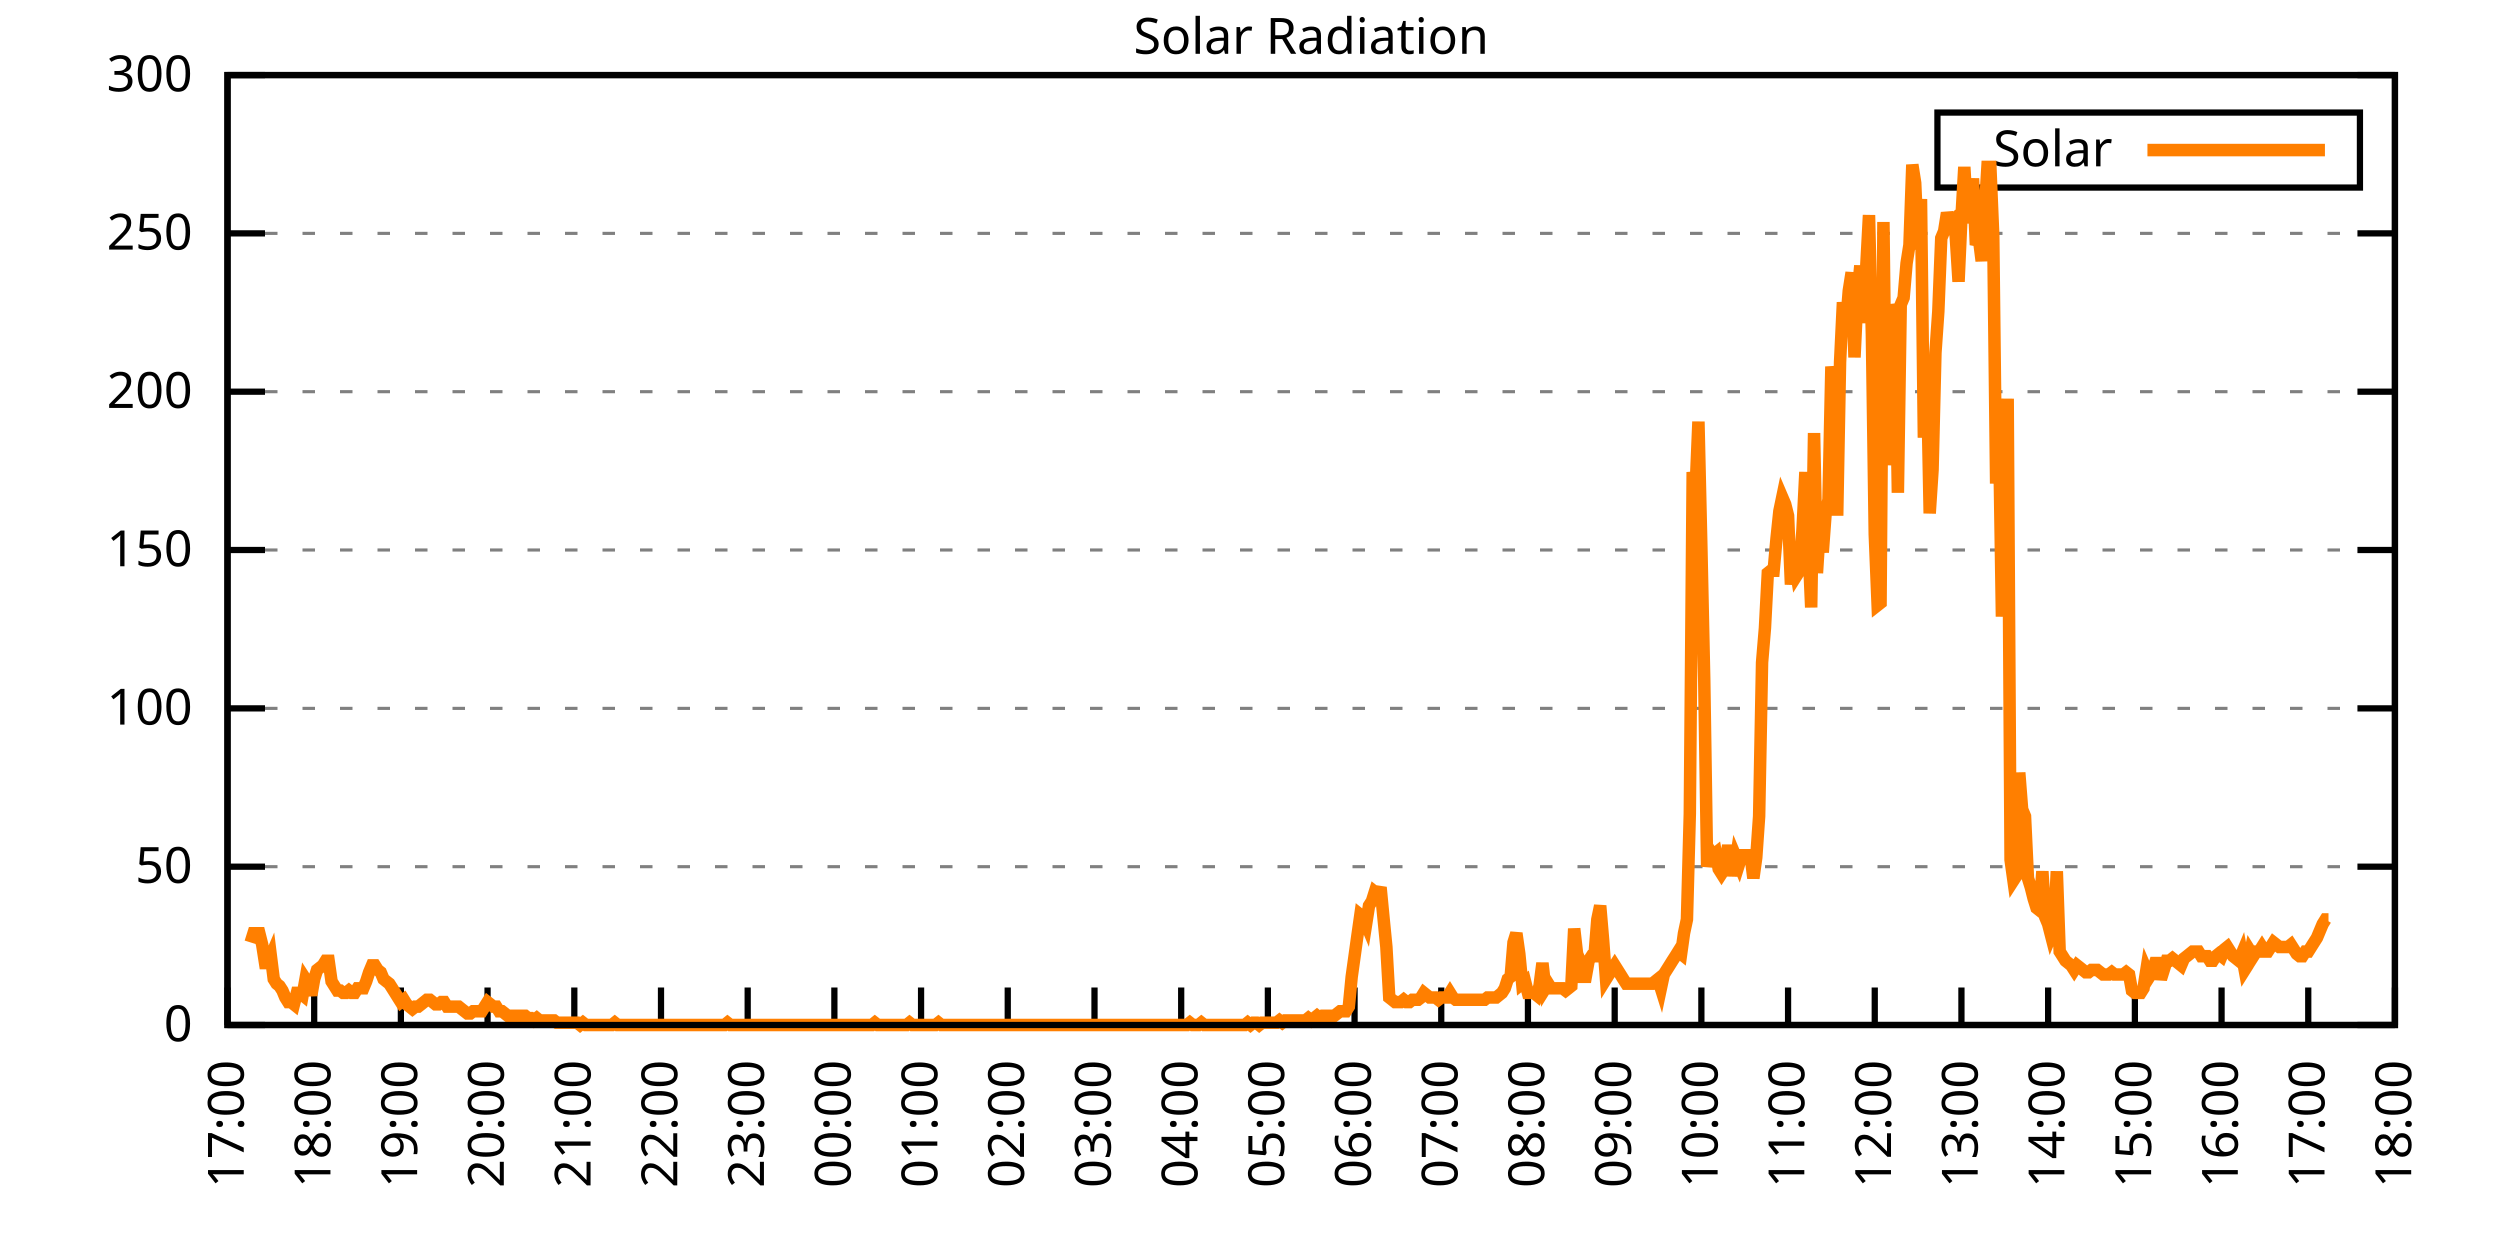
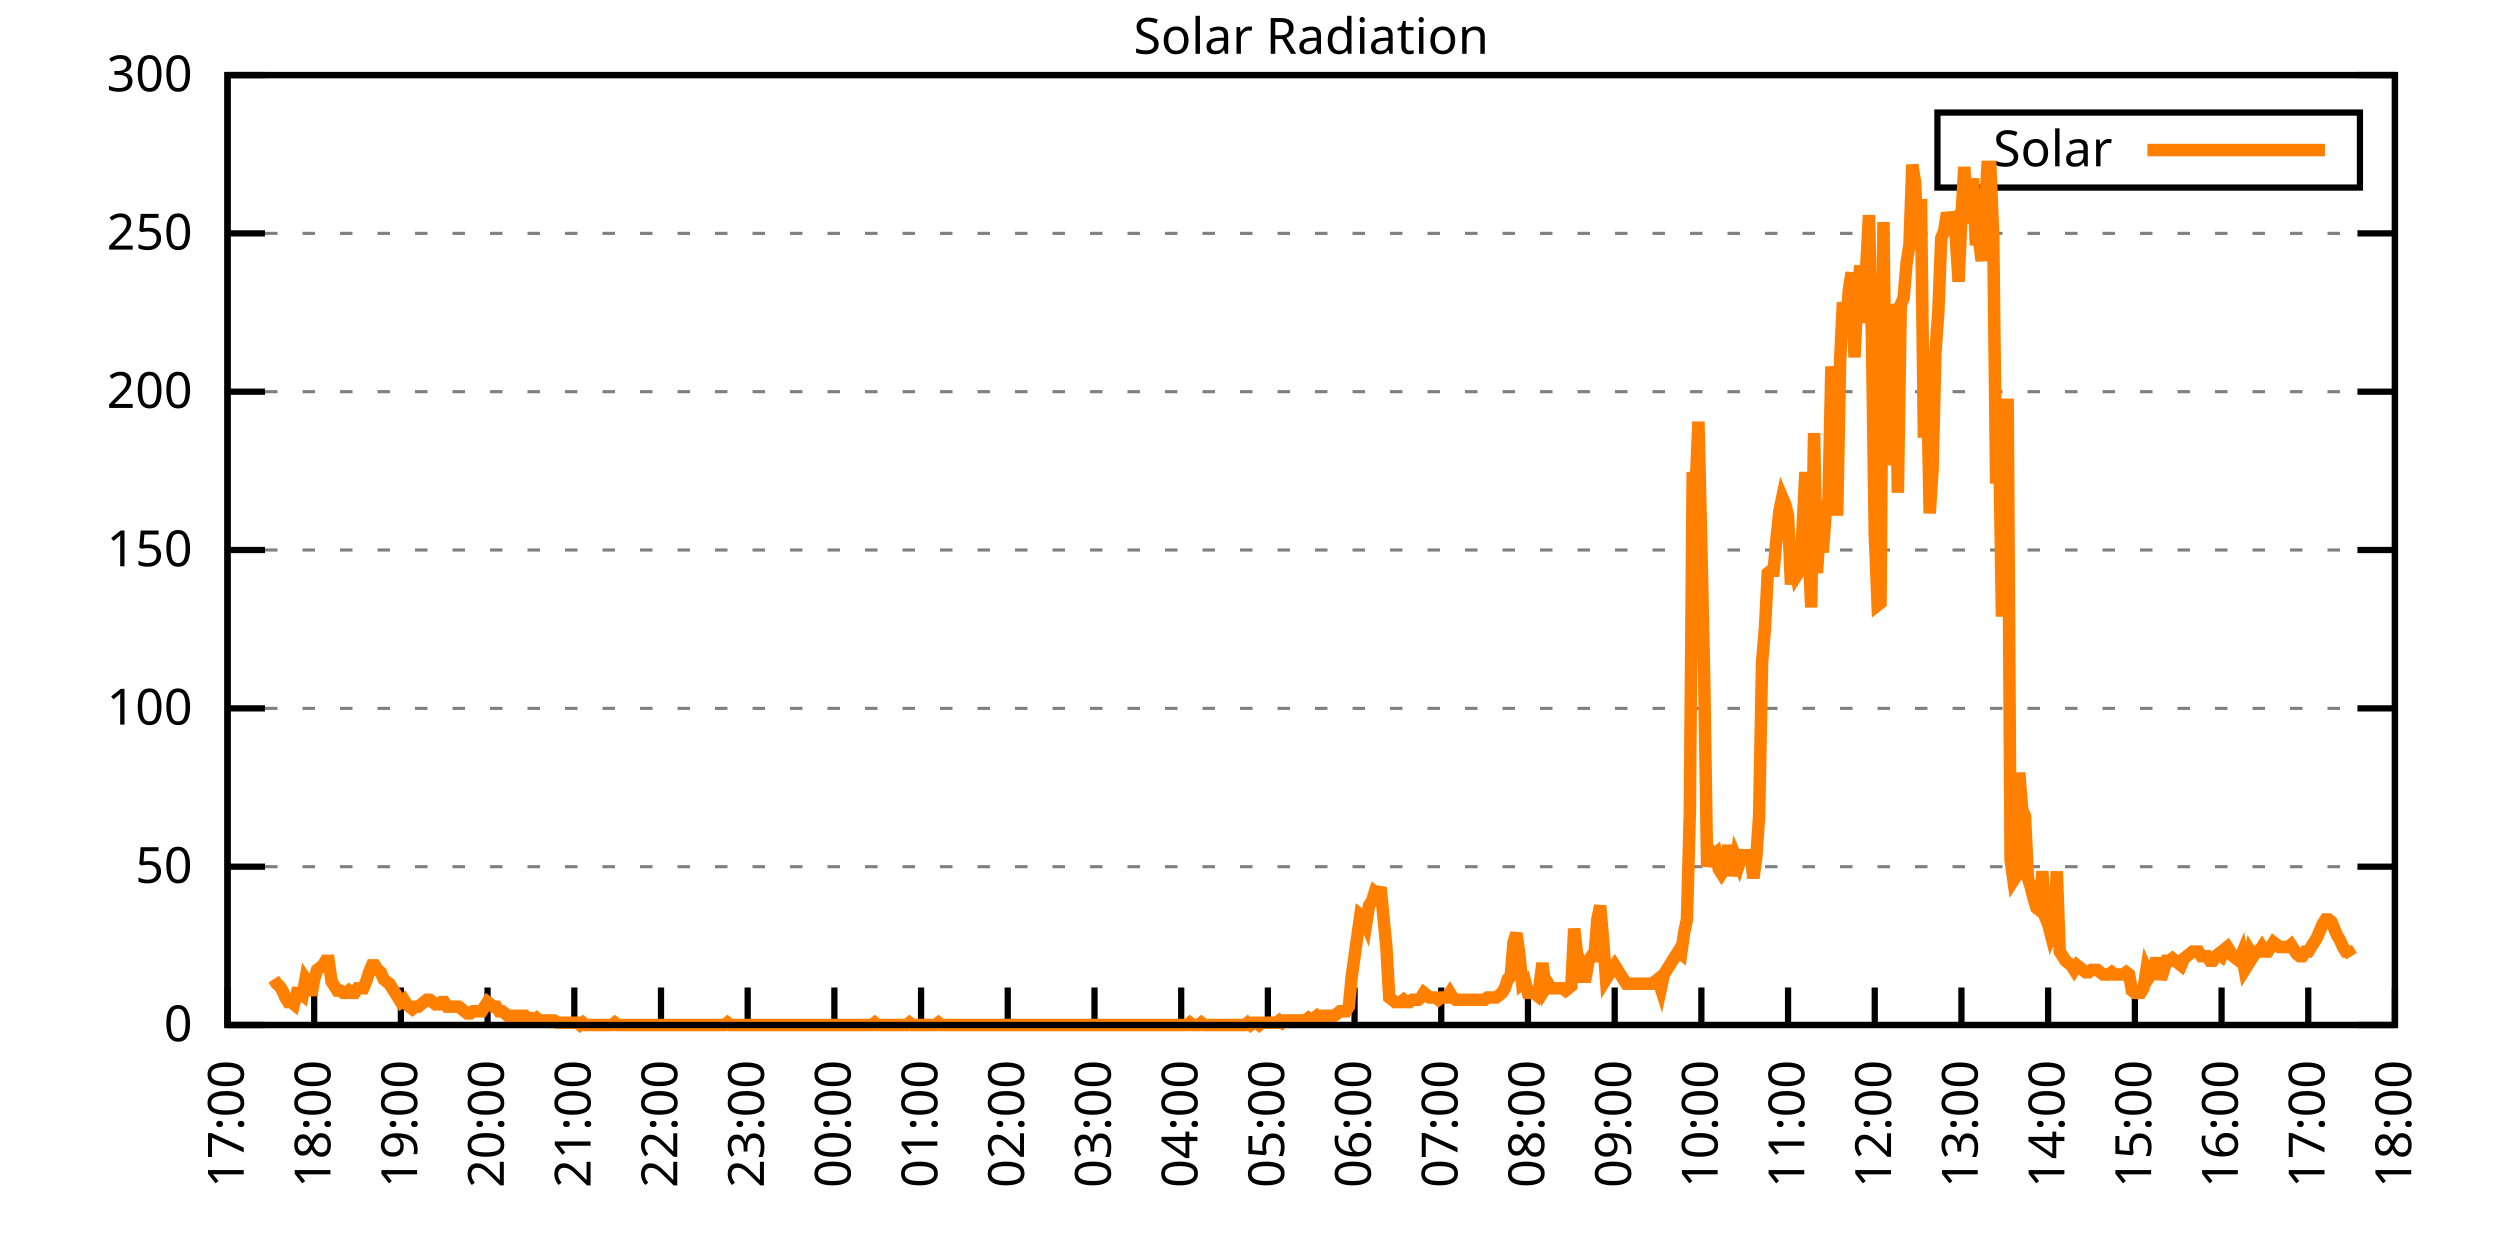
<svg xmlns="http://www.w3.org/2000/svg" xmlns:xlink="http://www.w3.org/1999/xlink" width="400" height="200" viewBox="0 0 400 200">
  <g id="gnuplot_canvas">
    <rect x="0" y="0" width="400" height="200" fill="none" />
    <defs>
      <circle id="gpDot" r="0.5" stroke-width="0.5" stroke="currentColor" />
      <path id="gpPt0" stroke-width="0.333" stroke="currentColor" d="M-1,0 h2 M0,-1 v2" />
      <path id="gpPt1" stroke-width="0.333" stroke="currentColor" d="M-1,-1 L1,1 M1,-1 L-1,1" />
      <path id="gpPt2" stroke-width="0.333" stroke="currentColor" d="M-1,0 L1,0 M0,-1 L0,1 M-1,-1 L1,1 M-1,1 L1,-1" />
      <rect id="gpPt3" stroke-width="0.333" stroke="currentColor" x="-1" y="-1" width="2" height="2" />
      <rect id="gpPt4" stroke-width="0.333" stroke="currentColor" fill="currentColor" x="-1" y="-1" width="2" height="2" />
      <circle id="gpPt5" stroke-width="0.333" stroke="currentColor" cx="0" cy="0" r="1" />
      <use xlink:href="#gpPt5" id="gpPt6" fill="currentColor" stroke="none" />
      <path id="gpPt7" stroke-width="0.333" stroke="currentColor" d="M0,-1.33 L-1.33,0.67 L1.33,0.67 z" />
      <use xlink:href="#gpPt7" id="gpPt8" fill="currentColor" stroke="none" />
      <use xlink:href="#gpPt7" id="gpPt9" stroke="currentColor" transform="rotate(180)" />
      <use xlink:href="#gpPt9" id="gpPt10" fill="currentColor" stroke="none" />
      <use xlink:href="#gpPt3" id="gpPt11" stroke="currentColor" transform="rotate(45)" />
      <use xlink:href="#gpPt11" id="gpPt12" fill="currentColor" stroke="none" />
      <path id="gpPt13" stroke-width="0.333" stroke="currentColor" d="M0,1.330 L1.265,0.411 L0.782,-1.067 L-0.782,-1.076 L-1.265,0.411 z" />
      <use xlink:href="#gpPt13" id="gpPt14" fill="currentColor" stroke="none" />
      <filter id="textbox" filterUnits="objectBoundingBox" x="0" y="0" height="1" width="1">
        <feFlood flood-color="white" flood-opacity="1" result="bgnd" />
        <feComposite in="SourceGraphic" in2="bgnd" operator="atop" />
      </filter>
      <filter id="greybox" filterUnits="objectBoundingBox" x="0" y="0" height="1" width="1">
        <feFlood flood-color="lightgrey" flood-opacity="1" result="grey" />
        <feComposite in="SourceGraphic" in2="grey" operator="atop" />
      </filter>
    </defs>
    <g fill="none" color="white" stroke="currentColor" stroke-width="1.00" stroke-linecap="butt" stroke-linejoin="miter">
</g>
    <g fill="none" color="black" stroke="currentColor" stroke-width="1.00" stroke-linecap="butt" stroke-linejoin="miter">
      <g stroke="none" shape-rendering="crispEdges">
        <polygon fill="rgb(255, 255, 255)" points="36.40,164.00 383.18,164.00 383.18,12.02 36.40,12.02 " />
      </g>
    </g>
    <g fill="none" color="black" stroke="currentColor" stroke-width="1.00" stroke-linecap="butt" stroke-linejoin="miter">
</g>
    <g fill="none" color="black" stroke="black" stroke-width="0.50" stroke-linecap="butt" stroke-linejoin="miter">
</g>
    <g fill="none" color="gray" stroke="currentColor" stroke-width="0.50" stroke-linecap="butt" stroke-linejoin="miter">
      <path stroke="gray" stroke-dasharray="2,4" class="gridline" d="M36.40,164.00 L383.19,164.00  " />
    </g>
    <g fill="none" color="gray" stroke="gray" stroke-width="1.00" stroke-linecap="butt" stroke-linejoin="miter">
</g>
    <g fill="none" color="black" stroke="currentColor" stroke-width="1.00" stroke-linecap="butt" stroke-linejoin="miter">
      <path stroke="black" d="M36.40,164.00 L42.40,164.00 M383.19,164.00 L377.19,164.00  " />
      <g transform="translate(30.80,166.60)" stroke="none" fill="black" font-family="Sans" font-size="8.00" text-anchor="end">
        <text>
          <tspan font-family="Sans"> 0</tspan>
        </text>
      </g>
    </g>
    <g fill="none" color="black" stroke="currentColor" stroke-width="1.00" stroke-linecap="butt" stroke-linejoin="miter">
</g>
    <g fill="none" color="black" stroke="black" stroke-width="0.50" stroke-linecap="butt" stroke-linejoin="miter">
</g>
    <g fill="none" color="gray" stroke="currentColor" stroke-width="0.50" stroke-linecap="butt" stroke-linejoin="miter">
      <path stroke="gray" stroke-dasharray="2,4" class="gridline" d="M36.40,138.67 L383.19,138.67  " />
    </g>
    <g fill="none" color="gray" stroke="gray" stroke-width="1.00" stroke-linecap="butt" stroke-linejoin="miter">
</g>
    <g fill="none" color="black" stroke="currentColor" stroke-width="1.00" stroke-linecap="butt" stroke-linejoin="miter">
      <path stroke="black" d="M36.40,138.67 L42.40,138.67 M383.19,138.67 L377.19,138.67  " />
      <g transform="translate(30.80,141.27)" stroke="none" fill="black" font-family="Sans" font-size="8.00" text-anchor="end">
        <text>
          <tspan font-family="Sans"> 50</tspan>
        </text>
      </g>
    </g>
    <g fill="none" color="black" stroke="currentColor" stroke-width="1.00" stroke-linecap="butt" stroke-linejoin="miter">
</g>
    <g fill="none" color="black" stroke="black" stroke-width="0.50" stroke-linecap="butt" stroke-linejoin="miter">
</g>
    <g fill="none" color="gray" stroke="currentColor" stroke-width="0.50" stroke-linecap="butt" stroke-linejoin="miter">
      <path stroke="gray" stroke-dasharray="2,4" class="gridline" d="M36.40,113.34 L383.19,113.34  " />
    </g>
    <g fill="none" color="gray" stroke="gray" stroke-width="1.00" stroke-linecap="butt" stroke-linejoin="miter">
</g>
    <g fill="none" color="black" stroke="currentColor" stroke-width="1.00" stroke-linecap="butt" stroke-linejoin="miter">
      <path stroke="black" d="M36.40,113.34 L42.40,113.34 M383.19,113.34 L377.19,113.34  " />
      <g transform="translate(30.80,115.94)" stroke="none" fill="black" font-family="Sans" font-size="8.00" text-anchor="end">
        <text>
          <tspan font-family="Sans"> 100</tspan>
        </text>
      </g>
    </g>
    <g fill="none" color="black" stroke="currentColor" stroke-width="1.00" stroke-linecap="butt" stroke-linejoin="miter">
</g>
    <g fill="none" color="black" stroke="black" stroke-width="0.50" stroke-linecap="butt" stroke-linejoin="miter">
</g>
    <g fill="none" color="gray" stroke="currentColor" stroke-width="0.50" stroke-linecap="butt" stroke-linejoin="miter">
      <path stroke="gray" stroke-dasharray="2,4" class="gridline" d="M36.40,88.00 L383.19,88.00  " />
    </g>
    <g fill="none" color="gray" stroke="gray" stroke-width="1.00" stroke-linecap="butt" stroke-linejoin="miter">
</g>
    <g fill="none" color="black" stroke="currentColor" stroke-width="1.00" stroke-linecap="butt" stroke-linejoin="miter">
      <path stroke="black" d="M36.40,88.00 L42.40,88.00 M383.19,88.00 L377.19,88.00  " />
      <g transform="translate(30.80,90.60)" stroke="none" fill="black" font-family="Sans" font-size="8.00" text-anchor="end">
        <text>
          <tspan font-family="Sans"> 150</tspan>
        </text>
      </g>
    </g>
    <g fill="none" color="black" stroke="currentColor" stroke-width="1.00" stroke-linecap="butt" stroke-linejoin="miter">
</g>
    <g fill="none" color="black" stroke="black" stroke-width="0.50" stroke-linecap="butt" stroke-linejoin="miter">
</g>
    <g fill="none" color="gray" stroke="currentColor" stroke-width="0.50" stroke-linecap="butt" stroke-linejoin="miter">
      <path stroke="gray" stroke-dasharray="2,4" class="gridline" d="M36.40,62.67 L383.19,62.67  " />
    </g>
    <g fill="none" color="gray" stroke="gray" stroke-width="1.00" stroke-linecap="butt" stroke-linejoin="miter">
</g>
    <g fill="none" color="black" stroke="currentColor" stroke-width="1.00" stroke-linecap="butt" stroke-linejoin="miter">
      <path stroke="black" d="M36.40,62.67 L42.40,62.67 M383.19,62.67 L377.19,62.67  " />
      <g transform="translate(30.80,65.27)" stroke="none" fill="black" font-family="Sans" font-size="8.00" text-anchor="end">
        <text>
          <tspan font-family="Sans"> 200</tspan>
        </text>
      </g>
    </g>
    <g fill="none" color="black" stroke="currentColor" stroke-width="1.00" stroke-linecap="butt" stroke-linejoin="miter">
</g>
    <g fill="none" color="black" stroke="black" stroke-width="0.50" stroke-linecap="butt" stroke-linejoin="miter">
</g>
    <g fill="none" color="gray" stroke="currentColor" stroke-width="0.50" stroke-linecap="butt" stroke-linejoin="miter">
      <path stroke="gray" stroke-dasharray="2,4" class="gridline" d="M36.40,37.34 L383.19,37.34  " />
    </g>
    <g fill="none" color="gray" stroke="gray" stroke-width="1.00" stroke-linecap="butt" stroke-linejoin="miter">
</g>
    <g fill="none" color="black" stroke="currentColor" stroke-width="1.00" stroke-linecap="butt" stroke-linejoin="miter">
      <path stroke="black" d="M36.40,37.34 L42.40,37.34 M383.19,37.34 L377.19,37.34  " />
      <g transform="translate(30.80,39.94)" stroke="none" fill="black" font-family="Sans" font-size="8.00" text-anchor="end">
        <text>
          <tspan font-family="Sans"> 250</tspan>
        </text>
      </g>
    </g>
    <g fill="none" color="black" stroke="currentColor" stroke-width="1.00" stroke-linecap="butt" stroke-linejoin="miter">
</g>
    <g fill="none" color="black" stroke="black" stroke-width="0.50" stroke-linecap="butt" stroke-linejoin="miter">
</g>
    <g fill="none" color="gray" stroke="currentColor" stroke-width="0.50" stroke-linecap="butt" stroke-linejoin="miter">
      <path stroke="gray" stroke-dasharray="2,4" class="gridline" d="M36.40,12.01 L383.19,12.01  " />
    </g>
    <g fill="none" color="gray" stroke="gray" stroke-width="1.00" stroke-linecap="butt" stroke-linejoin="miter">
</g>
    <g fill="none" color="black" stroke="currentColor" stroke-width="1.00" stroke-linecap="butt" stroke-linejoin="miter">
      <path stroke="black" d="M36.40,12.01 L42.40,12.01 M383.19,12.01 L377.19,12.01  " />
      <g transform="translate(30.80,14.61)" stroke="none" fill="black" font-family="Sans" font-size="8.00" text-anchor="end">
        <text>
          <tspan font-family="Sans"> 300</tspan>
        </text>
      </g>
    </g>
    <g fill="none" color="black" stroke="currentColor" stroke-width="1.00" stroke-linecap="butt" stroke-linejoin="miter">
      <path stroke="black" d="M36.40,164.00 L36.40,158.00  " />
      <g transform="translate(39.00,169.60) rotate(270.00)" stroke="none" fill="black" font-family="Sans" font-size="8.00" text-anchor="end">
        <text>
          <tspan font-family="Sans">17:00</tspan>
        </text>
      </g>
    </g>
    <g fill="none" color="black" stroke="currentColor" stroke-width="1.00" stroke-linecap="butt" stroke-linejoin="miter">
      <path stroke="black" d="M50.27,164.00 L50.27,158.00  " />
      <g transform="translate(52.87,169.60) rotate(270.00)" stroke="none" fill="black" font-family="Sans" font-size="8.00" text-anchor="end">
        <text>
          <tspan font-family="Sans">18:00</tspan>
        </text>
      </g>
    </g>
    <g fill="none" color="black" stroke="currentColor" stroke-width="1.00" stroke-linecap="butt" stroke-linejoin="miter">
      <path stroke="black" d="M64.14,164.00 L64.14,158.00  " />
      <g transform="translate(66.74,169.60) rotate(270.00)" stroke="none" fill="black" font-family="Sans" font-size="8.00" text-anchor="end">
        <text>
          <tspan font-family="Sans">19:00</tspan>
        </text>
      </g>
    </g>
    <g fill="none" color="black" stroke="currentColor" stroke-width="1.00" stroke-linecap="butt" stroke-linejoin="miter">
      <path stroke="black" d="M78.01,164.00 L78.01,158.00  " />
      <g transform="translate(80.61,169.60) rotate(270.00)" stroke="none" fill="black" font-family="Sans" font-size="8.00" text-anchor="end">
        <text>
          <tspan font-family="Sans">20:00</tspan>
        </text>
      </g>
    </g>
    <g fill="none" color="black" stroke="currentColor" stroke-width="1.00" stroke-linecap="butt" stroke-linejoin="miter">
      <path stroke="black" d="M91.89,164.00 L91.89,158.00  " />
      <g transform="translate(94.49,169.60) rotate(270.00)" stroke="none" fill="black" font-family="Sans" font-size="8.00" text-anchor="end">
        <text>
          <tspan font-family="Sans">21:00</tspan>
        </text>
      </g>
    </g>
    <g fill="none" color="black" stroke="currentColor" stroke-width="1.00" stroke-linecap="butt" stroke-linejoin="miter">
      <path stroke="black" d="M105.76,164.00 L105.76,158.00  " />
      <g transform="translate(108.36,169.60) rotate(270.00)" stroke="none" fill="black" font-family="Sans" font-size="8.00" text-anchor="end">
        <text>
          <tspan font-family="Sans">22:00</tspan>
        </text>
      </g>
    </g>
    <g fill="none" color="black" stroke="currentColor" stroke-width="1.00" stroke-linecap="butt" stroke-linejoin="miter">
      <path stroke="black" d="M119.63,164.00 L119.63,158.00  " />
      <g transform="translate(122.23,169.60) rotate(270.00)" stroke="none" fill="black" font-family="Sans" font-size="8.00" text-anchor="end">
        <text>
          <tspan font-family="Sans">23:00</tspan>
        </text>
      </g>
    </g>
    <g fill="none" color="black" stroke="currentColor" stroke-width="1.00" stroke-linecap="butt" stroke-linejoin="miter">
      <path stroke="black" d="M133.50,164.00 L133.50,158.00  " />
      <g transform="translate(136.10,169.60) rotate(270.00)" stroke="none" fill="black" font-family="Sans" font-size="8.00" text-anchor="end">
        <text>
          <tspan font-family="Sans">00:00</tspan>
        </text>
      </g>
    </g>
    <g fill="none" color="black" stroke="currentColor" stroke-width="1.00" stroke-linecap="butt" stroke-linejoin="miter">
      <path stroke="black" d="M147.37,164.00 L147.37,158.00  " />
      <g transform="translate(149.97,169.60) rotate(270.00)" stroke="none" fill="black" font-family="Sans" font-size="8.00" text-anchor="end">
        <text>
          <tspan font-family="Sans">01:00</tspan>
        </text>
      </g>
    </g>
    <g fill="none" color="black" stroke="currentColor" stroke-width="1.00" stroke-linecap="butt" stroke-linejoin="miter">
      <path stroke="black" d="M161.24,164.00 L161.24,158.00  " />
      <g transform="translate(163.84,169.60) rotate(270.00)" stroke="none" fill="black" font-family="Sans" font-size="8.00" text-anchor="end">
        <text>
          <tspan font-family="Sans">02:00</tspan>
        </text>
      </g>
    </g>
    <g fill="none" color="black" stroke="currentColor" stroke-width="1.00" stroke-linecap="butt" stroke-linejoin="miter">
      <path stroke="black" d="M175.12,164.00 L175.12,158.00  " />
      <g transform="translate(177.72,169.60) rotate(270.00)" stroke="none" fill="black" font-family="Sans" font-size="8.00" text-anchor="end">
        <text>
          <tspan font-family="Sans">03:00</tspan>
        </text>
      </g>
    </g>
    <g fill="none" color="black" stroke="currentColor" stroke-width="1.00" stroke-linecap="butt" stroke-linejoin="miter">
      <path stroke="black" d="M188.99,164.00 L188.99,158.00  " />
      <g transform="translate(191.59,169.60) rotate(270.00)" stroke="none" fill="black" font-family="Sans" font-size="8.00" text-anchor="end">
        <text>
          <tspan font-family="Sans">04:00</tspan>
        </text>
      </g>
    </g>
    <g fill="none" color="black" stroke="currentColor" stroke-width="1.00" stroke-linecap="butt" stroke-linejoin="miter">
      <path stroke="black" d="M202.86,164.00 L202.86,158.00  " />
      <g transform="translate(205.46,169.60) rotate(270.00)" stroke="none" fill="black" font-family="Sans" font-size="8.00" text-anchor="end">
        <text>
          <tspan font-family="Sans">05:00</tspan>
        </text>
      </g>
    </g>
    <g fill="none" color="black" stroke="currentColor" stroke-width="1.00" stroke-linecap="butt" stroke-linejoin="miter">
      <path stroke="black" d="M216.73,164.00 L216.73,158.00  " />
      <g transform="translate(219.33,169.60) rotate(270.00)" stroke="none" fill="black" font-family="Sans" font-size="8.00" text-anchor="end">
        <text>
          <tspan font-family="Sans">06:00</tspan>
        </text>
      </g>
    </g>
    <g fill="none" color="black" stroke="currentColor" stroke-width="1.00" stroke-linecap="butt" stroke-linejoin="miter">
      <path stroke="black" d="M230.60,164.00 L230.60,158.00  " />
      <g transform="translate(233.20,169.60) rotate(270.00)" stroke="none" fill="black" font-family="Sans" font-size="8.00" text-anchor="end">
        <text>
          <tspan font-family="Sans">07:00</tspan>
        </text>
      </g>
    </g>
    <g fill="none" color="black" stroke="currentColor" stroke-width="1.00" stroke-linecap="butt" stroke-linejoin="miter">
      <path stroke="black" d="M244.47,164.00 L244.47,158.00  " />
      <g transform="translate(247.07,169.60) rotate(270.00)" stroke="none" fill="black" font-family="Sans" font-size="8.00" text-anchor="end">
        <text>
          <tspan font-family="Sans">08:00</tspan>
        </text>
      </g>
    </g>
    <g fill="none" color="black" stroke="currentColor" stroke-width="1.00" stroke-linecap="butt" stroke-linejoin="miter">
      <path stroke="black" d="M258.35,164.00 L258.35,158.00  " />
      <g transform="translate(260.95,169.60) rotate(270.00)" stroke="none" fill="black" font-family="Sans" font-size="8.00" text-anchor="end">
        <text>
          <tspan font-family="Sans">09:00</tspan>
        </text>
      </g>
    </g>
    <g fill="none" color="black" stroke="currentColor" stroke-width="1.00" stroke-linecap="butt" stroke-linejoin="miter">
      <path stroke="black" d="M272.22,164.00 L272.22,158.00  " />
      <g transform="translate(274.82,169.60) rotate(270.00)" stroke="none" fill="black" font-family="Sans" font-size="8.00" text-anchor="end">
        <text>
          <tspan font-family="Sans">10:00</tspan>
        </text>
      </g>
    </g>
    <g fill="none" color="black" stroke="currentColor" stroke-width="1.00" stroke-linecap="butt" stroke-linejoin="miter">
      <path stroke="black" d="M286.09,164.00 L286.09,158.00  " />
      <g transform="translate(288.69,169.60) rotate(270.00)" stroke="none" fill="black" font-family="Sans" font-size="8.00" text-anchor="end">
        <text>
          <tspan font-family="Sans">11:00</tspan>
        </text>
      </g>
    </g>
    <g fill="none" color="black" stroke="currentColor" stroke-width="1.00" stroke-linecap="butt" stroke-linejoin="miter">
      <path stroke="black" d="M299.96,164.00 L299.96,158.00  " />
      <g transform="translate(302.56,169.60) rotate(270.00)" stroke="none" fill="black" font-family="Sans" font-size="8.00" text-anchor="end">
        <text>
          <tspan font-family="Sans">12:00</tspan>
        </text>
      </g>
    </g>
    <g fill="none" color="black" stroke="currentColor" stroke-width="1.00" stroke-linecap="butt" stroke-linejoin="miter">
      <path stroke="black" d="M313.83,164.00 L313.83,158.00  " />
      <g transform="translate(316.43,169.60) rotate(270.00)" stroke="none" fill="black" font-family="Sans" font-size="8.00" text-anchor="end">
        <text>
          <tspan font-family="Sans">13:00</tspan>
        </text>
      </g>
    </g>
    <g fill="none" color="black" stroke="currentColor" stroke-width="1.00" stroke-linecap="butt" stroke-linejoin="miter">
      <path stroke="black" d="M327.70,164.00 L327.70,158.00  " />
      <g transform="translate(330.30,169.60) rotate(270.00)" stroke="none" fill="black" font-family="Sans" font-size="8.00" text-anchor="end">
        <text>
          <tspan font-family="Sans">14:00</tspan>
        </text>
      </g>
    </g>
    <g fill="none" color="black" stroke="currentColor" stroke-width="1.00" stroke-linecap="butt" stroke-linejoin="miter">
      <path stroke="black" d="M341.58,164.00 L341.58,158.00  " />
      <g transform="translate(344.18,169.60) rotate(270.00)" stroke="none" fill="black" font-family="Sans" font-size="8.00" text-anchor="end">
        <text>
          <tspan font-family="Sans">15:00</tspan>
        </text>
      </g>
    </g>
    <g fill="none" color="black" stroke="currentColor" stroke-width="1.00" stroke-linecap="butt" stroke-linejoin="miter">
      <path stroke="black" d="M355.45,164.00 L355.45,158.00  " />
      <g transform="translate(358.05,169.60) rotate(270.00)" stroke="none" fill="black" font-family="Sans" font-size="8.00" text-anchor="end">
        <text>
          <tspan font-family="Sans">16:00</tspan>
        </text>
      </g>
    </g>
    <g fill="none" color="black" stroke="currentColor" stroke-width="1.00" stroke-linecap="butt" stroke-linejoin="miter">
      <path stroke="black" d="M369.32,164.00 L369.32,158.00  " />
      <g transform="translate(371.92,169.60) rotate(270.00)" stroke="none" fill="black" font-family="Sans" font-size="8.00" text-anchor="end">
        <text>
          <tspan font-family="Sans">17:00</tspan>
        </text>
      </g>
    </g>
    <g fill="none" color="black" stroke="currentColor" stroke-width="1.00" stroke-linecap="butt" stroke-linejoin="miter">
      <path stroke="black" d="M383.19,164.00 L383.19,158.00  " />
      <g transform="translate(385.79,169.60) rotate(270.00)" stroke="none" fill="black" font-family="Sans" font-size="8.00" text-anchor="end">
        <text>
          <tspan font-family="Sans">18:00</tspan>
        </text>
      </g>
    </g>
    <g fill="none" color="black" stroke="currentColor" stroke-width="1.00" stroke-linecap="butt" stroke-linejoin="miter">
</g>
    <g fill="none" color="black" stroke="currentColor" stroke-width="1.00" stroke-linecap="butt" stroke-linejoin="miter">
      <path stroke="black" d="M36.40,12.01 L36.40,164.00 L383.19,164.00 L383.19,12.01 L36.40,12.01 Z  " />
    </g>
    <g fill="none" color="black" stroke="currentColor" stroke-width="1.00" stroke-linecap="butt" stroke-linejoin="miter">
</g>
    <g fill="none" color="black" stroke="currentColor" stroke-width="1.00" stroke-linecap="butt" stroke-linejoin="miter">
      <path stroke="black" d="M309.99,30.01 L309.99,18.01 L377.59,18.01 L377.59,30.01 L309.99,30.01 Z  " />
    </g>
    <g id="Solar_Radiation_plot_1">
      <g fill="none" color="white" stroke="black" stroke-width="2.00" stroke-linecap="butt" stroke-linejoin="miter">
</g>
      <g fill="none" color="black" stroke="currentColor" stroke-width="2.00" stroke-linecap="butt" stroke-linejoin="miter">
        <g transform="translate(337.99,26.61)" stroke="none" fill="black" font-family="Sans" font-size="8.00" text-anchor="end">
          <text>
            <tspan font-family="Sans">Solar</tspan>
          </text>
        </g>
      </g>
      <g fill="none" color="black" stroke="currentColor" stroke-width="2.00" stroke-linecap="butt" stroke-linejoin="miter">
-         <path stroke="rgb(255, 127,   0)" d="M343.59,24.01 L371.99,24.01 M40.10,150.79 L40.56,149.32 L41.02,149.32 L41.49,149.32 L41.95,151.15 L42.41,154.09   L42.87,154.09 L43.34,152.99 L43.80,156.66 L44.26,157.39 L44.72,157.76 L45.19,158.49 L45.65,159.60 L46.11,160.33   L46.57,160.33 L47.03,160.70 L47.50,158.86 L47.96,158.86 L48.42,159.23 L48.88,156.66 L49.35,157.39 L49.81,159.23   L50.27,156.66 L50.73,155.19 L51.20,154.82 L51.66,154.46 L52.12,153.72 L52.58,153.72 L53.05,157.03 L53.51,157.76   L53.97,158.49 L54.43,158.49 L54.90,158.86 L55.36,158.86 L55.82,158.49 L56.28,158.86 L56.75,158.86 L57.21,158.13   L57.67,158.13 L58.13,158.13 L58.59,157.03 L59.06,155.56 L59.52,154.46 L59.98,154.46 L60.44,155.19 L60.91,155.56   L61.37,156.66 L61.83,157.03 L62.29,157.39 L62.76,158.13 L63.22,158.86 L63.68,159.60 L64.14,160.33 L64.61,159.96   L65.07,160.70 L65.53,161.06 L65.99,161.43 L66.46,161.06 L66.92,161.06 L67.38,160.70 L67.84,160.33 L68.30,159.96   L68.77,159.96 L69.23,160.33 L69.69,160.70 L70.15,160.70 L70.62,160.33 L71.08,160.33 L71.54,161.06 L72.00,161.06   L72.47,161.06 L72.93,161.06 L73.39,161.06 L73.85,161.43 L74.32,161.80 L74.78,162.16 L75.24,162.16 L75.70,161.80   L76.17,161.80 L76.63,161.80 L77.09,161.80 L77.55,161.06 L78.01,160.33 L78.48,160.70 L78.94,161.06 L79.40,161.06   L79.86,161.80 L80.33,161.80 L80.79,162.16 L81.25,162.53 L81.71,162.53 L82.18,162.53 L82.64,162.53 L83.10,162.53   L83.56,162.53 L84.03,162.53 L84.49,162.90 L84.95,162.90 L85.41,163.27 L85.88,162.90 L86.34,163.27 L86.80,163.27   L87.26,163.27 L87.72,163.27 L88.19,163.27 L88.65,163.27 L89.11,163.63 L89.57,163.63 L90.04,163.63 L90.50,163.63   L90.96,163.63 L91.42,163.63 L91.89,163.63 L92.35,163.63 L92.81,164.00 L93.27,163.63 L93.74,164.00 L94.20,164.00   L94.66,164.00 L95.12,164.00 L95.59,164.00 L96.05,164.00 L96.51,164.00 L96.97,164.00 L97.44,164.00 L97.90,164.00   L98.36,163.63 L98.82,164.00 L99.28,164.00 L99.75,164.00 L100.21,164.00 L100.67,164.00 L101.13,164.00 L101.60,164.00   L102.06,164.00 L102.52,164.00 L102.98,164.00 L103.45,164.00 L103.91,164.00 L104.37,164.00 L104.83,164.00 L105.30,164.00   L105.76,164.00 L106.22,164.00 L106.68,164.00 L107.15,164.00 L107.61,164.00 L108.07,164.00 L108.53,164.00 L108.99,164.00   L109.46,164.00 L109.92,164.00 L110.38,164.00 L110.84,164.00 L111.31,164.00 L111.77,164.00 L112.23,164.00 L112.69,164.00   L113.16,164.00 L113.62,164.00 L114.08,164.00 L114.54,164.00 L115.01,164.00 L115.47,164.00 L115.93,164.00 L116.39,163.63   L116.86,164.00 L117.32,164.00 L117.78,164.00 L118.24,164.00 L118.70,164.00 L119.17,164.00 L119.63,164.00 L120.09,164.00   L120.55,164.00 L121.02,164.00 L121.48,164.00 L121.94,164.00 L122.40,164.00 L122.87,164.00 L123.33,164.00 L123.79,164.00   L124.25,164.00 L124.72,164.00 L125.18,164.00 L125.64,164.00 L126.10,164.00 L126.57,164.00 L127.03,164.00 L127.49,164.00   L127.95,164.00 L128.41,164.00 L128.88,164.00 L129.34,164.00 L129.80,164.00 L130.26,164.00 L130.73,164.00 L131.19,164.00   L131.65,164.00 L132.11,164.00 L132.58,164.00 L133.04,164.00 L133.50,164.00 L133.96,164.00 L134.43,164.00 L134.89,164.00   L135.35,164.00 L135.81,164.00 L136.28,164.00 L136.74,164.00 L137.20,164.00 L137.66,164.00 L138.13,164.00 L138.59,164.00   L139.05,164.00 L139.51,164.00 L139.97,163.63 L140.44,164.00 L140.90,164.00 L141.36,164.00 L141.82,164.00 L142.29,164.00   L142.75,164.00 L143.21,164.00 L143.67,164.00 L144.14,164.00 L144.60,164.00 L145.06,164.00 L145.52,163.63 L145.99,164.00   L146.45,164.00 L146.91,164.00 L147.37,164.00 L147.84,164.00 L148.30,164.00 L148.76,164.00 L149.22,164.00 L149.68,164.00   L150.15,163.63 L150.61,164.00 L151.07,164.00 L151.53,164.00 L152.00,164.00 L152.46,164.00 L152.92,164.00 L153.38,164.00   L153.85,164.00 L154.31,164.00 L154.77,164.00 L155.23,164.00 L155.70,164.00 L156.16,164.00 L156.62,164.00 L157.08,164.00   L157.55,164.00 L158.01,164.00 L158.47,164.00 L158.93,164.00 L159.39,164.00 L159.86,164.00 L160.32,164.00 L160.78,164.00   L161.24,164.00 L161.71,164.00 L162.17,164.00 L162.63,164.00 L163.09,164.00 L163.56,164.00 L164.02,164.00 L164.48,164.00   L164.94,164.00 L165.41,164.00 L165.87,164.00 L166.33,164.00 L166.79,164.00 L167.26,164.00 L167.72,164.00 L168.18,164.00   L168.64,164.00 L169.10,164.00 L169.57,164.00 L170.03,164.00 L170.49,164.00 L170.95,164.00 L171.42,164.00 L171.88,164.00   L172.34,164.00 L172.80,164.00 L173.27,164.00 L173.73,164.00 L174.19,164.00 L174.65,164.00 L175.12,164.00 L175.58,164.00   L176.04,164.00 L176.50,164.00 L176.97,164.00 L177.43,164.00 L177.89,164.00 L178.35,164.00 L178.82,164.00 L179.28,164.00   L179.74,164.00 L180.20,164.00 L180.66,164.00 L181.13,164.00 L181.59,164.00 L182.05,164.00 L182.51,164.00 L182.98,164.00   L183.44,164.00 L183.90,164.00 L184.36,164.00 L184.83,164.00 L185.29,164.00 L185.75,164.00 L186.21,164.00 L186.68,164.00   L187.14,164.00 L187.60,164.00 L188.06,164.00 L188.53,164.00 L188.99,164.00 L189.45,164.00 L189.91,164.00 L190.37,163.63   L190.84,164.00 L191.30,164.00 L191.76,164.00 L192.22,163.63 L192.69,164.00 L193.15,164.00 L193.61,164.00 L194.07,164.00   L194.54,164.00 L195.00,164.00 L195.46,164.00 L195.92,164.00 L196.39,164.00 L196.85,164.00 L197.31,164.00 L197.77,164.00   L198.24,164.00 L198.70,164.00 L199.16,164.00 L199.62,163.63 L200.08,164.00 L200.55,163.63 L201.01,163.63 L201.47,164.00   L201.93,163.63 L202.40,163.63 L202.86,163.63 L203.32,163.63 L203.78,163.63 L204.25,163.63 L204.71,163.27 L205.17,163.63   L205.63,163.27 L206.10,163.27 L206.56,163.27 L207.02,163.27 L207.48,163.27 L207.95,163.27 L208.41,163.27 L208.87,163.27   L209.33,162.90 L209.80,163.27 L210.26,162.90 L210.72,162.53 L211.18,162.90 L211.64,162.53 L212.11,162.53 L212.57,162.53   L213.03,162.53 L213.49,162.53 L213.96,162.16 L214.42,161.80 L214.88,161.80 L215.34,161.80 L215.81,161.06 L216.27,156.29   L216.73,152.99 L217.19,149.68 L217.66,146.38 L218.12,146.75 L218.58,147.85 L219.04,144.91 L219.51,144.18 L219.97,142.71   L220.43,143.08 L220.89,141.98 L221.35,146.75 L221.82,151.52 L222.28,159.60 L222.74,159.96 L223.20,160.33 L223.67,160.33   L224.13,160.33 L224.59,159.96 L225.05,160.33 L225.52,160.33 L225.98,159.96 L226.44,159.96 L226.90,159.96 L227.37,159.60   L227.83,158.86 L228.29,159.23 L228.75,159.60 L229.22,159.60 L229.68,159.60 L230.14,159.96 L230.60,159.60 L231.06,159.60   L231.53,159.60 L231.99,158.86 L232.45,159.60 L232.91,159.96 L233.38,159.96 L233.84,159.96 L234.30,159.96 L234.76,159.96   L235.23,159.96 L235.69,159.96 L236.15,159.96 L236.61,159.96 L237.08,159.96 L237.54,159.96 L238.00,159.60 L238.46,159.60   L238.93,159.60 L239.39,159.60 L239.85,159.23 L240.31,158.86 L240.77,158.13 L241.24,156.66 L241.70,156.29 L242.16,150.79   L242.62,149.32 L243.09,152.62 L243.55,157.39 L244.01,157.03 L244.47,158.86 L244.94,158.86 L245.40,158.86 L245.86,159.23   L246.32,157.76 L246.79,154.09 L247.25,158.13 L247.71,157.39 L248.17,158.13 L248.64,158.13 L249.10,158.13 L249.56,158.13   L250.02,158.13 L250.49,158.49 L250.95,158.13 L251.41,157.76 L251.87,148.58 L252.33,152.62 L252.80,153.72 L253.26,156.29   L253.72,156.29 L254.18,153.72 L254.65,152.99 L255.11,152.99 L255.57,147.11 L256.03,144.91 L256.50,150.42 L256.96,156.66   L257.42,155.92 L257.88,155.19 L258.35,154.46 L258.81,155.19 L259.27,155.92 L259.73,156.66 L260.20,157.39 L260.66,157.39   L261.12,157.39 L261.58,157.39 L262.04,157.39 L262.51,157.39 L262.97,157.39 L263.43,157.39 L263.89,157.39 L264.36,157.39   L264.82,157.03 L265.28,156.66 L265.74,158.13 L266.21,155.92 L266.67,155.19 L267.13,154.46 L267.59,153.72 L268.06,152.99   L268.52,152.25 L268.98,152.62 L269.44,149.32 L269.91,147.11 L270.37,130.23 L270.83,75.53 L271.29,78.47 L271.75,67.46   L272.22,87.65 L272.68,108.94 L273.14,138.67 L273.60,136.10 L274.07,136.84 L274.53,136.47 L274.99,139.04 L275.45,139.77   L275.92,139.04 L276.38,136.10 L276.84,136.10 L277.30,140.14 L277.77,137.20 L278.23,138.30 L278.69,136.84 L279.15,136.84   L279.62,136.84 L280.08,136.84 L280.54,140.51 L281.00,137.20 L281.46,130.60 L281.93,106.00 L282.39,100.50 L282.85,91.69   L283.31,91.32 L283.78,91.32 L284.24,86.18 L284.70,81.78 L285.16,79.57 L285.63,80.67 L286.09,82.51 L286.55,93.52   L287.01,89.12 L287.48,92.05 L287.94,91.32 L288.40,84.71 L288.86,75.53 L289.33,86.55 L289.79,97.19 L290.25,69.29   L290.71,91.69 L291.18,84.34 L291.64,88.38 L292.10,82.14 L292.56,79.94 L293.02,58.65 L293.49,61.95 L293.95,82.51   L294.41,57.92 L294.87,48.37 L295.34,52.41 L295.80,46.54 L296.26,43.60 L296.72,57.18 L297.19,47.27 L297.65,42.50   L298.11,51.68 L298.57,43.23 L299.04,34.42 L299.50,53.51 L299.96,85.45 L300.42,96.83 L300.89,96.46 L301.35,35.52   L301.81,74.43 L302.27,60.85 L302.73,48.74 L303.20,50.57 L303.66,78.84 L304.12,48.74 L304.58,47.64 L305.05,42.13   L305.51,39.19 L305.97,26.35 L306.43,29.28 L306.90,39.93 L307.36,31.85 L307.82,70.03 L308.28,58.28 L308.75,82.14   L309.21,75.17 L309.67,56.45 L310.13,49.84 L310.60,38.09 L311.06,36.99 L311.52,34.06 L311.98,35.52 L312.44,35.16   L312.91,37.73 L313.37,45.07 L313.83,34.79 L314.29,26.71 L314.76,34.79 L315.22,34.79 L315.68,28.55 L316.14,39.19   L316.61,38.09 L317.07,41.76 L317.53,34.42 L317.99,26.71 L318.46,26.71 L318.92,37.73 L319.38,77.37 L319.84,68.56   L320.31,98.66 L320.77,85.08 L321.23,63.79 L321.69,137.57 L322.15,140.87 L322.62,140.14 L323.08,123.62 L323.54,129.49   L324.00,130.60 L324.47,140.51 L324.93,141.98 L325.39,143.81 L325.85,145.28 L326.32,145.65 L326.78,139.41 L327.24,146.75   L327.70,147.85 L328.17,149.68 L328.63,148.58 L329.09,139.41 L329.55,152.25 L330.02,152.99 L330.48,153.72 L330.94,154.09   L331.40,154.46 L331.87,155.19 L332.33,154.46 L332.79,154.82 L333.25,155.19 L333.71,155.56 L334.18,155.56 L334.64,155.19   L335.10,155.19 L335.56,155.19 L336.03,155.56 L336.49,155.92 L336.95,155.92 L337.41,155.92 L337.88,155.56 L338.34,155.92   L338.80,155.92 L339.26,155.92 L339.73,155.92 L340.19,155.56 L340.65,155.92 L341.11,158.49 L341.58,158.86 L342.04,158.86   L342.50,158.86 L342.96,158.13 L343.42,155.19 L343.89,156.29 L344.35,155.56 L344.81,154.09 L345.27,154.09 L345.74,156.66   L346.20,155.19 L346.66,153.72 L347.12,153.72 L347.59,153.35 L348.05,153.72 L348.51,154.09 L348.97,154.46 L349.44,153.35   L349.90,152.99 L350.36,152.62 L350.82,152.25 L351.29,152.25 L351.75,152.25 L352.21,152.99 L352.67,152.99 L353.13,152.99   L353.60,153.72 L354.06,153.72 L354.52,152.99 L354.98,152.62 L355.45,152.99 L355.91,151.89 L356.37,151.52 L356.83,152.25   L357.30,152.99 L357.76,153.35 L358.22,153.72 L358.68,152.62 L359.15,155.19 L359.61,154.46 L360.07,152.25 L360.53,152.99   L361.00,152.25 L361.46,152.25 L361.92,151.52 L362.38,152.25 L362.84,152.25 L363.31,151.52 L363.77,150.79 L364.23,151.15   L364.69,151.52 L365.16,151.52 L365.62,151.52 L366.08,151.52 L366.54,151.15 L367.01,151.89 L367.47,152.62 L367.93,152.99   L368.39,152.99 L368.86,152.25 L369.32,152.25 L369.78,151.52 L370.24,150.79 L370.71,150.05 L371.17,148.95 L371.63,147.85   L372.09,147.11 L372.56,147.11  " />
+         <path stroke="rgb(255, 127,   0)" d="M343.59,24.01 L371.99,24.01 M43.80,156.66 L44.26,157.39 L44.72,157.76 L45.19,158.49 L45.65,159.60 L46.11,160.33   L46.57,160.33 L47.03,160.70 L47.50,158.86 L47.96,158.86 L48.42,159.23 L48.88,156.66 L49.35,157.39 L49.81,159.23   L50.27,156.66 L50.73,155.19 L51.20,154.82 L51.66,154.46 L52.12,153.72 L52.58,153.72 L53.05,157.03 L53.51,157.76   L53.97,158.49 L54.43,158.49 L54.90,158.86 L55.36,158.86 L55.82,158.49 L56.28,158.86 L56.75,158.86 L57.21,158.13   L57.67,158.13 L58.13,158.13 L58.59,157.03 L59.06,155.56 L59.52,154.46 L59.98,154.46 L60.44,155.19 L60.91,155.56   L61.37,156.66 L61.83,157.03 L62.29,157.39 L62.76,158.13 L63.22,158.86 L63.68,159.60 L64.14,160.33 L64.61,159.96   L65.07,160.70 L65.53,161.06 L65.99,161.43 L66.46,161.06 L66.92,161.06 L67.38,160.70 L67.84,160.33 L68.30,159.96   L68.77,159.96 L69.23,160.33 L69.69,160.70 L70.15,160.70 L70.62,160.33 L71.08,160.33 L71.54,161.06 L72.00,161.06   L72.47,161.06 L72.93,161.06 L73.39,161.06 L73.85,161.43 L74.32,161.80 L74.78,162.16 L75.24,162.16 L75.70,161.80   L76.17,161.80 L76.63,161.80 L77.09,161.80 L77.55,161.06 L78.01,160.33 L78.48,160.70 L78.94,161.06 L79.40,161.06   L79.86,161.80 L80.33,161.80 L80.79,162.16 L81.25,162.53 L81.71,162.53 L82.18,162.53 L82.64,162.53 L83.10,162.53   L83.56,162.53 L84.03,162.53 L84.49,162.90 L84.95,162.90 L85.41,163.27 L85.88,162.90 L86.34,163.27 L86.80,163.27   L87.26,163.27 L87.72,163.27 L88.19,163.27 L88.65,163.27 L89.11,163.63 L89.57,163.63 L90.04,163.63 L90.50,163.63   L90.96,163.63 L91.42,163.63 L91.89,163.63 L92.35,163.63 L92.81,164.00 L93.27,163.63 L93.74,164.00 L94.20,164.00   L94.66,164.00 L95.12,164.00 L95.59,164.00 L96.05,164.00 L96.51,164.00 L96.97,164.00 L97.44,164.00 L97.90,164.00   L98.36,163.63 L98.82,164.00 L99.28,164.00 L99.75,164.00 L100.21,164.00 L100.67,164.00 L101.13,164.00 L101.60,164.00   L102.06,164.00 L102.52,164.00 L102.98,164.00 L103.45,164.00 L103.91,164.00 L104.37,164.00 L104.83,164.00 L105.30,164.00   L105.76,164.00 L106.22,164.00 L106.68,164.00 L107.15,164.00 L107.61,164.00 L108.07,164.00 L108.53,164.00 L108.99,164.00   L109.46,164.00 L109.92,164.00 L110.38,164.00 L110.84,164.00 L111.31,164.00 L111.77,164.00 L112.23,164.00 L112.69,164.00   L113.16,164.00 L113.62,164.00 L114.08,164.00 L114.54,164.00 L115.01,164.00 L115.47,164.00 L115.93,164.00 L116.39,163.63   L116.86,164.00 L117.32,164.00 L117.78,164.00 L118.24,164.00 L118.70,164.00 L119.17,164.00 L119.63,164.00 L120.09,164.00   L120.55,164.00 L121.02,164.00 L121.48,164.00 L121.94,164.00 L122.40,164.00 L122.87,164.00 L123.33,164.00 L123.79,164.00   L124.25,164.00 L124.72,164.00 L125.18,164.00 L125.64,164.00 L126.10,164.00 L126.57,164.00 L127.03,164.00 L127.49,164.00   L127.95,164.00 L128.41,164.00 L128.88,164.00 L129.34,164.00 L129.80,164.00 L130.26,164.00 L130.73,164.00 L131.19,164.00   L131.65,164.00 L132.11,164.00 L132.58,164.00 L133.04,164.00 L133.50,164.00 L133.96,164.00 L134.43,164.00 L134.89,164.00   L135.35,164.00 L135.81,164.00 L136.28,164.00 L136.74,164.00 L137.20,164.00 L137.66,164.00 L138.13,164.00 L138.59,164.00   L139.05,164.00 L139.51,164.00 L139.97,163.63 L140.44,164.00 L140.90,164.00 L141.36,164.00 L141.82,164.00 L142.29,164.00   L142.75,164.00 L143.21,164.00 L143.67,164.00 L144.14,164.00 L144.60,164.00 L145.06,164.00 L145.52,163.63 L145.99,164.00   L146.45,164.00 L146.91,164.00 L147.37,164.00 L147.84,164.00 L148.30,164.00 L148.76,164.00 L149.22,164.00 L149.68,164.00   L150.15,163.63 L150.61,164.00 L151.07,164.00 L151.53,164.00 L152.00,164.00 L152.46,164.00 L152.92,164.00 L153.38,164.00   L153.85,164.00 L154.31,164.00 L154.77,164.00 L155.23,164.00 L155.70,164.00 L156.16,164.00 L156.62,164.00 L157.08,164.00   L157.55,164.00 L158.01,164.00 L158.47,164.00 L158.93,164.00 L159.39,164.00 L159.86,164.00 L160.32,164.00 L160.78,164.00   L161.24,164.00 L161.71,164.00 L162.17,164.00 L162.63,164.00 L163.09,164.00 L163.56,164.00 L164.02,164.00 L164.48,164.00   L164.94,164.00 L165.41,164.00 L165.87,164.00 L166.33,164.00 L166.79,164.00 L167.26,164.00 L167.72,164.00 L168.18,164.00   L168.64,164.00 L169.10,164.00 L169.57,164.00 L170.03,164.00 L170.49,164.00 L170.95,164.00 L171.42,164.00 L171.88,164.00   L172.34,164.00 L172.80,164.00 L173.27,164.00 L173.73,164.00 L174.19,164.00 L174.65,164.00 L175.12,164.00 L175.58,164.00   L176.04,164.00 L176.50,164.00 L176.97,164.00 L177.43,164.00 L177.89,164.00 L178.35,164.00 L178.82,164.00 L179.28,164.00   L179.74,164.00 L180.20,164.00 L180.66,164.00 L181.13,164.00 L181.59,164.00 L182.05,164.00 L182.51,164.00 L182.98,164.00   L183.44,164.00 L183.90,164.00 L184.36,164.00 L184.83,164.00 L185.29,164.00 L185.75,164.00 L186.21,164.00 L186.68,164.00   L187.14,164.00 L187.60,164.00 L188.06,164.00 L188.53,164.00 L188.99,164.00 L189.45,164.00 L189.91,164.00 L190.37,163.63   L190.84,164.00 L191.30,164.00 L191.76,164.00 L192.22,163.63 L192.69,164.00 L193.15,164.00 L193.61,164.00 L194.07,164.00   L194.54,164.00 L195.00,164.00 L195.46,164.00 L195.92,164.00 L196.39,164.00 L196.85,164.00 L197.31,164.00 L197.77,164.00   L198.24,164.00 L198.70,164.00 L199.16,164.00 L199.62,163.63 L200.08,164.00 L200.55,163.63 L201.01,163.63 L201.47,164.00   L201.93,163.63 L202.40,163.63 L202.86,163.63 L203.32,163.63 L203.78,163.63 L204.25,163.63 L204.71,163.27 L205.17,163.63   L205.63,163.27 L206.10,163.27 L206.56,163.27 L207.02,163.27 L207.48,163.27 L207.95,163.27 L208.41,163.27 L208.87,163.27   L209.33,162.90 L209.80,163.27 L210.26,162.90 L210.72,162.53 L211.18,162.90 L211.64,162.53 L212.11,162.53 L212.57,162.53   L213.03,162.53 L213.49,162.53 L213.96,162.16 L214.42,161.80 L214.88,161.80 L215.34,161.80 L215.81,161.06 L216.27,156.29   L216.73,152.99 L217.19,149.68 L217.66,146.38 L218.12,146.75 L218.58,147.85 L219.04,144.91 L219.51,144.18 L219.97,142.71   L220.43,143.08 L220.89,141.98 L221.35,146.75 L221.82,151.52 L222.28,159.60 L222.74,159.96 L223.20,160.33 L223.67,160.33   L224.13,160.33 L224.59,159.96 L225.05,160.33 L225.52,160.33 L225.98,159.96 L226.44,159.96 L226.90,159.96 L227.37,159.60   L227.83,158.86 L228.29,159.23 L228.75,159.60 L229.22,159.60 L229.68,159.60 L230.14,159.96 L230.60,159.60 L231.06,159.60   L231.53,159.60 L231.99,158.86 L232.45,159.60 L232.91,159.96 L233.38,159.96 L233.84,159.96 L234.30,159.96 L234.76,159.96   L235.23,159.96 L235.69,159.96 L236.15,159.96 L236.61,159.96 L237.08,159.96 L237.54,159.96 L238.00,159.60 L238.46,159.60   L238.93,159.60 L239.39,159.60 L239.85,159.23 L240.31,158.86 L240.77,158.13 L241.24,156.66 L241.70,156.29 L242.16,150.79   L242.62,149.32 L243.09,152.62 L243.55,157.39 L244.01,157.03 L244.47,158.86 L244.94,158.86 L245.40,158.86 L245.86,159.23   L246.32,157.76 L246.79,154.09 L247.25,158.13 L247.71,157.39 L248.17,158.13 L248.64,158.13 L249.10,158.13 L249.56,158.13   L250.02,158.13 L250.49,158.49 L250.95,158.13 L251.41,157.76 L251.87,148.58 L252.33,152.62 L252.80,153.72 L253.26,156.29   L253.72,156.29 L254.18,153.72 L254.65,152.99 L255.11,152.99 L255.57,147.11 L256.03,144.91 L256.50,150.42 L256.96,156.66   L257.42,155.92 L257.88,155.19 L258.35,154.46 L258.81,155.19 L259.27,155.92 L259.73,156.66 L260.20,157.39 L260.66,157.39   L261.12,157.39 L261.58,157.39 L262.04,157.39 L262.51,157.39 L262.97,157.39 L263.43,157.39 L263.89,157.39 L264.36,157.39   L264.82,157.03 L265.28,156.66 L265.74,158.13 L266.21,155.92 L266.67,155.19 L267.13,154.46 L267.59,153.72 L268.06,152.99   L268.52,152.25 L268.98,152.62 L269.44,149.32 L269.91,147.11 L270.37,130.23 L270.83,75.53 L271.29,78.47 L271.75,67.46   L272.22,87.65 L272.68,108.94 L273.14,138.67 L273.60,136.10 L274.07,136.84 L274.53,136.47 L274.99,139.04 L275.45,139.77   L275.92,139.04 L276.38,136.10 L276.84,136.10 L277.30,140.14 L277.77,137.20 L278.23,138.30 L278.69,136.84 L279.15,136.84   L279.62,136.84 L280.08,136.84 L280.54,140.51 L281.00,137.20 L281.46,130.60 L281.93,106.00 L282.39,100.50 L282.85,91.69   L283.31,91.32 L283.78,91.32 L284.24,86.18 L284.70,81.78 L285.16,79.57 L285.63,80.67 L286.09,82.51 L286.55,93.52   L287.01,89.12 L287.48,92.05 L287.94,91.32 L288.40,84.71 L288.86,75.53 L289.33,86.55 L289.79,97.19 L290.25,69.29   L290.71,91.69 L291.18,84.34 L291.64,88.38 L292.10,82.14 L292.56,79.94 L293.02,58.65 L293.49,61.95 L293.95,82.51   L294.41,57.92 L294.87,48.37 L295.34,52.41 L295.80,46.54 L296.26,43.60 L296.72,57.18 L297.19,47.27 L297.65,42.50   L298.11,51.68 L298.57,43.23 L299.04,34.42 L299.50,53.51 L299.96,85.45 L300.42,96.83 L300.89,96.46 L301.35,35.52   L301.81,74.43 L302.27,60.85 L302.73,48.74 L303.20,50.57 L303.66,78.84 L304.12,48.74 L304.58,47.64 L305.05,42.13   L305.51,39.19 L305.97,26.35 L306.43,29.28 L306.90,39.93 L307.36,31.85 L307.82,70.03 L308.28,58.28 L308.75,82.14   L309.21,75.17 L309.67,56.45 L310.13,49.84 L310.60,38.09 L311.06,36.99 L311.52,34.06 L311.98,35.52 L312.44,35.16   L312.91,37.73 L313.37,45.07 L313.83,34.79 L314.29,26.71 L314.76,34.79 L315.22,34.79 L315.68,28.55 L316.14,39.19   L316.61,38.09 L317.07,41.76 L317.53,34.42 L317.99,26.71 L318.46,26.71 L318.92,37.73 L319.38,77.37 L319.84,68.56   L320.31,98.66 L320.77,85.08 L321.23,63.79 L321.69,137.57 L322.15,140.87 L322.62,140.14 L323.08,123.62 L323.54,129.49   L324.00,130.60 L324.47,140.51 L324.93,141.98 L325.39,143.81 L325.85,145.28 L326.32,145.65 L326.78,139.41 L327.24,146.75   L327.70,147.85 L328.17,149.68 L328.63,148.58 L329.09,139.41 L329.55,152.25 L330.02,152.99 L330.48,153.72 L330.94,154.09   L331.40,154.46 L331.87,155.19 L332.33,154.46 L332.79,154.82 L333.25,155.19 L333.71,155.56 L334.18,155.56 L334.64,155.19   L335.10,155.19 L335.56,155.19 L336.03,155.56 L336.49,155.92 L336.95,155.92 L337.41,155.92 L337.88,155.56 L338.34,155.92   L338.80,155.92 L339.26,155.92 L339.73,155.92 L340.19,155.56 L340.65,155.92 L341.11,158.49 L341.58,158.86 L342.04,158.86   L342.50,158.86 L342.96,158.13 L343.42,155.19 L343.89,156.29 L344.35,155.56 L344.81,154.09 L345.27,154.09 L345.74,156.66   L346.20,155.19 L346.66,153.72 L347.12,153.72 L347.59,153.35 L348.05,153.72 L348.51,154.09 L348.97,154.46 L349.44,153.35   L349.90,152.99 L350.36,152.62 L350.82,152.25 L351.29,152.25 L351.75,152.25 L352.21,152.99 L352.67,152.99 L353.13,152.99   L353.60,153.72 L354.06,153.72 L354.52,152.99 L354.98,152.62 L355.45,152.99 L355.91,151.89 L356.37,151.52 L356.83,152.25   L357.30,152.99 L357.76,153.35 L358.22,153.72 L358.68,152.62 L359.15,155.19 L359.61,154.46 L360.07,152.25 L360.53,152.99   L361.00,152.25 L361.46,152.25 L361.92,151.52 L362.38,152.25 L362.84,152.25 L363.31,151.52 L363.77,150.79 L364.23,151.15   L364.69,151.52 L365.16,151.52 L365.62,151.52 L366.08,151.52 L366.54,151.15 L367.01,151.89 L367.47,152.62 L367.93,152.99   L368.39,152.99 L368.86,152.25 L369.32,152.25 L369.78,151.52 L370.24,150.79 L370.71,150.05 L371.17,148.95 L371.63,147.85   L372.09,147.11 L372.56,147.11 L373.02,147.48 L373.48,148.58 L373.94,149.68 L374.40,150.42 L374.87,151.52 L375.33,152.25   L375.79,152.25 L376.25,152.99  " />
      </g>
    </g>
    <g fill="none" color="black" stroke="currentColor" stroke-width="2.00" stroke-linecap="butt" stroke-linejoin="miter">
</g>
    <g fill="none" color="black" stroke="black" stroke-width="1.00" stroke-linecap="butt" stroke-linejoin="miter">
</g>
    <g fill="none" color="black" stroke="currentColor" stroke-width="1.00" stroke-linecap="butt" stroke-linejoin="miter">
      <path stroke="black" d="M36.40,12.01 L36.40,164.00 L383.19,164.00 L383.19,12.01 L36.40,12.01 Z  " />
      <g transform="translate(6.80,88.01) rotate(270.00)" stroke="none" fill="black" font-family="Sans" font-size="8.00" text-anchor="middle">
        <text />
      </g>
    </g>
    <g fill="none" color="black" stroke="currentColor" stroke-width="1.00" stroke-linecap="butt" stroke-linejoin="miter">
</g>
    <g fill="none" color="black" stroke="currentColor" stroke-width="1.00" stroke-linecap="butt" stroke-linejoin="miter">
      <g transform="translate(209.79,8.61)" stroke="none" fill="black" font-family="Sans" font-size="8.00" text-anchor="middle">
        <text>
          <tspan font-family="Sans">Solar Radiation</tspan>
        </text>
      </g>
    </g>
    <g fill="none" color="black" stroke="currentColor" stroke-width="1.00" stroke-linecap="butt" stroke-linejoin="miter">
</g>
  </g>
</svg>
